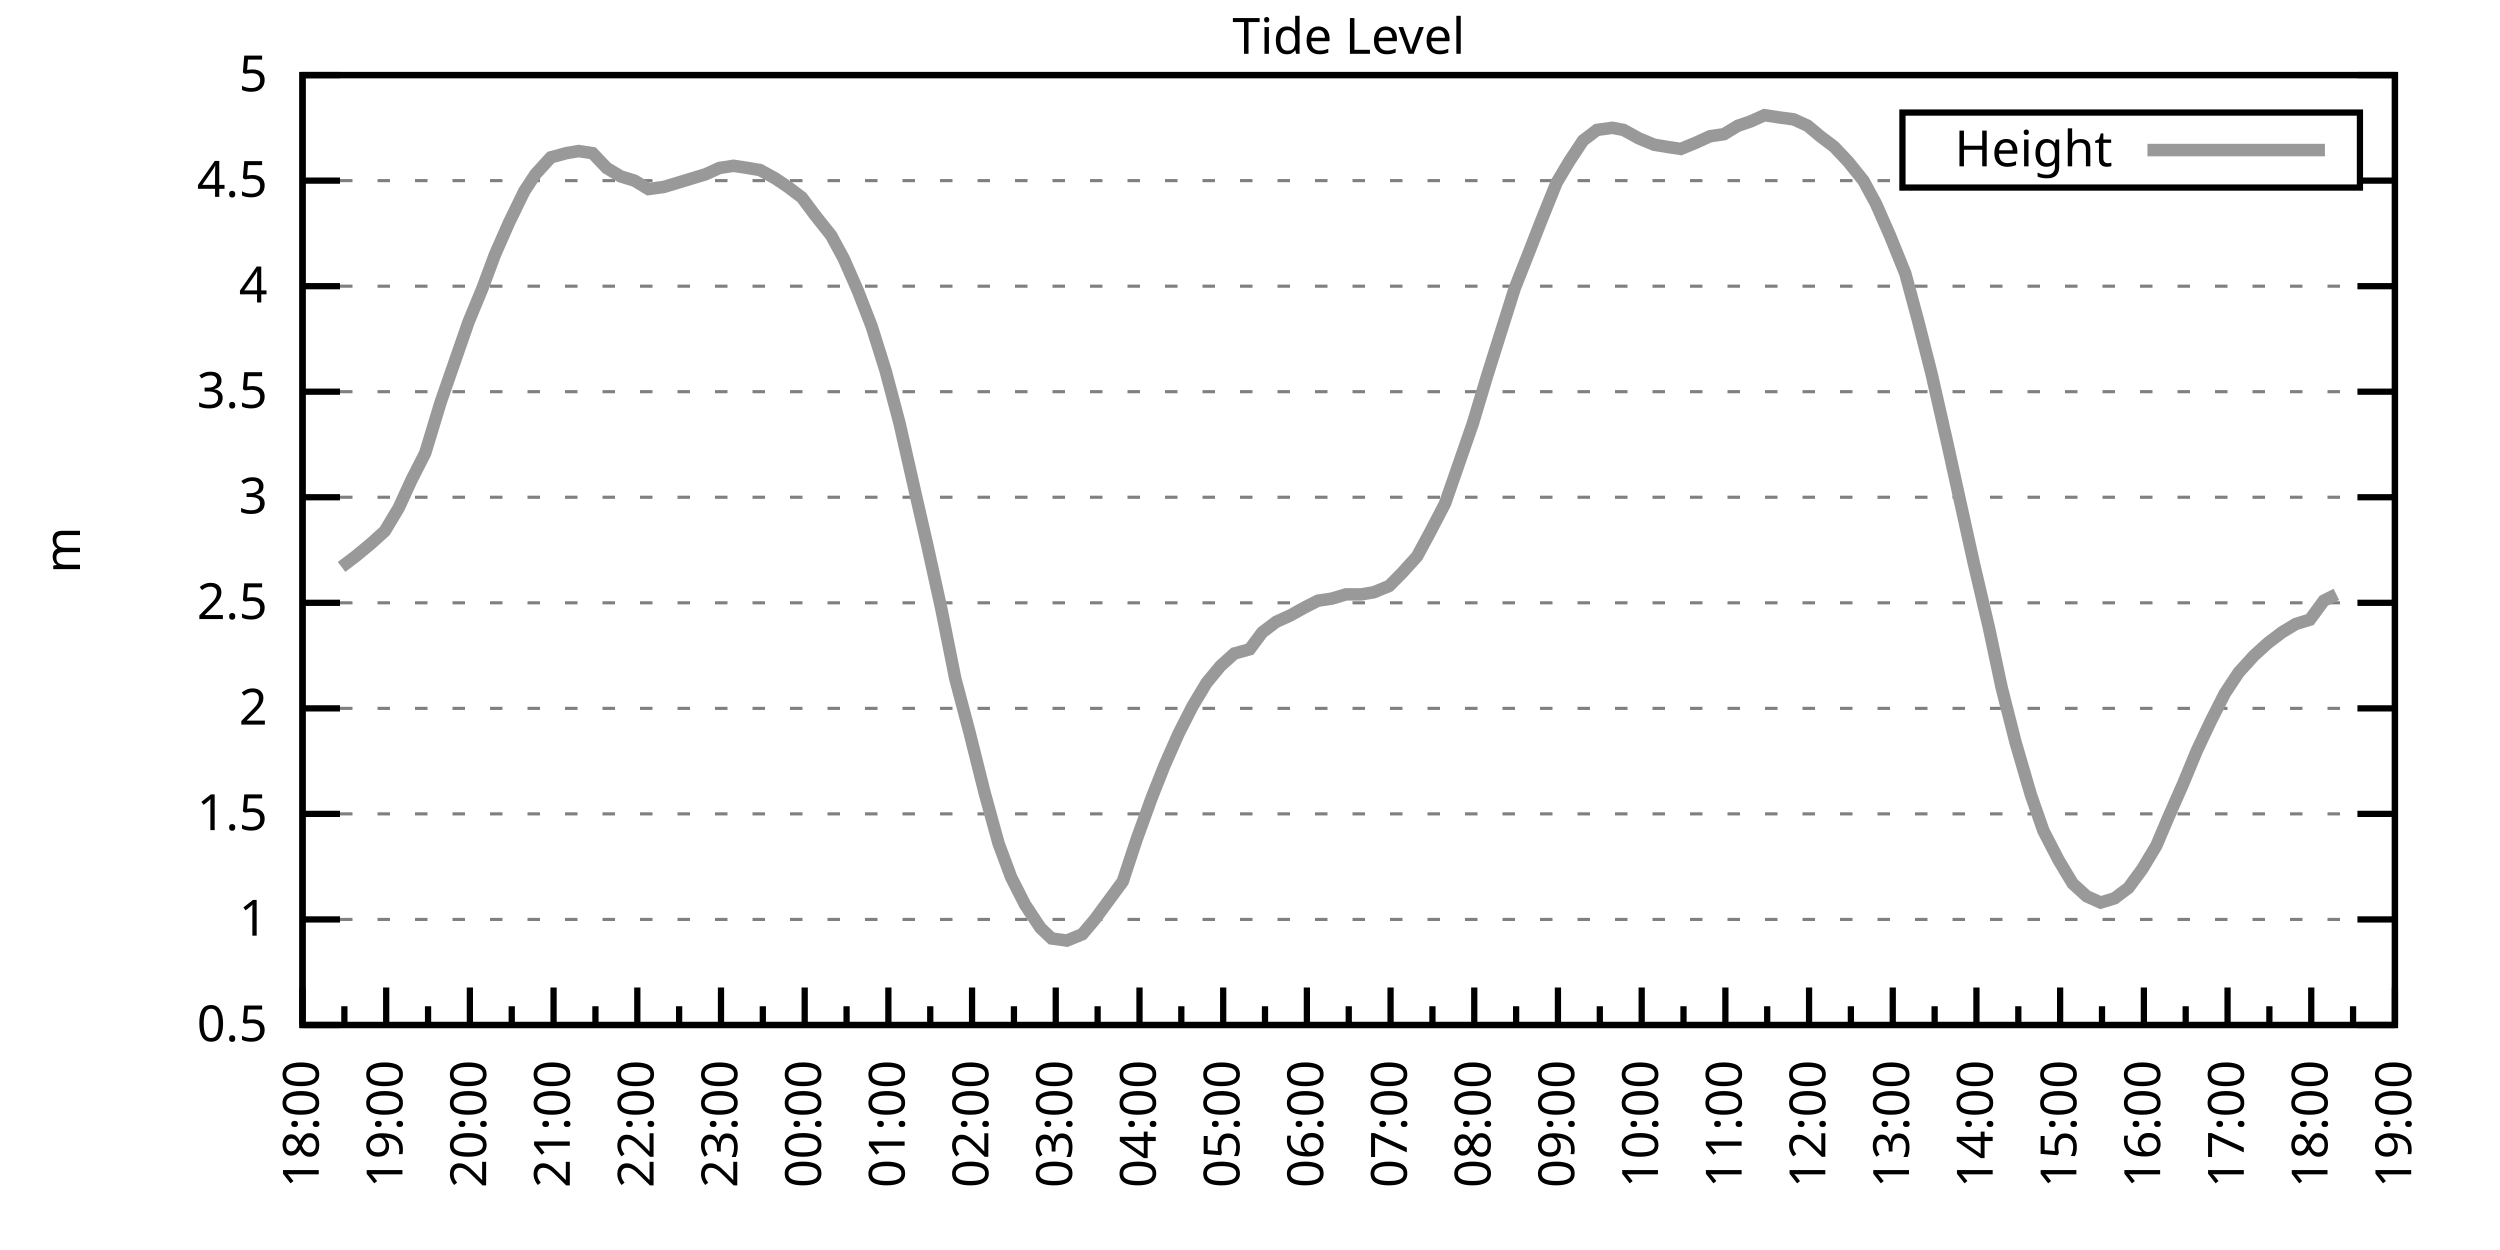
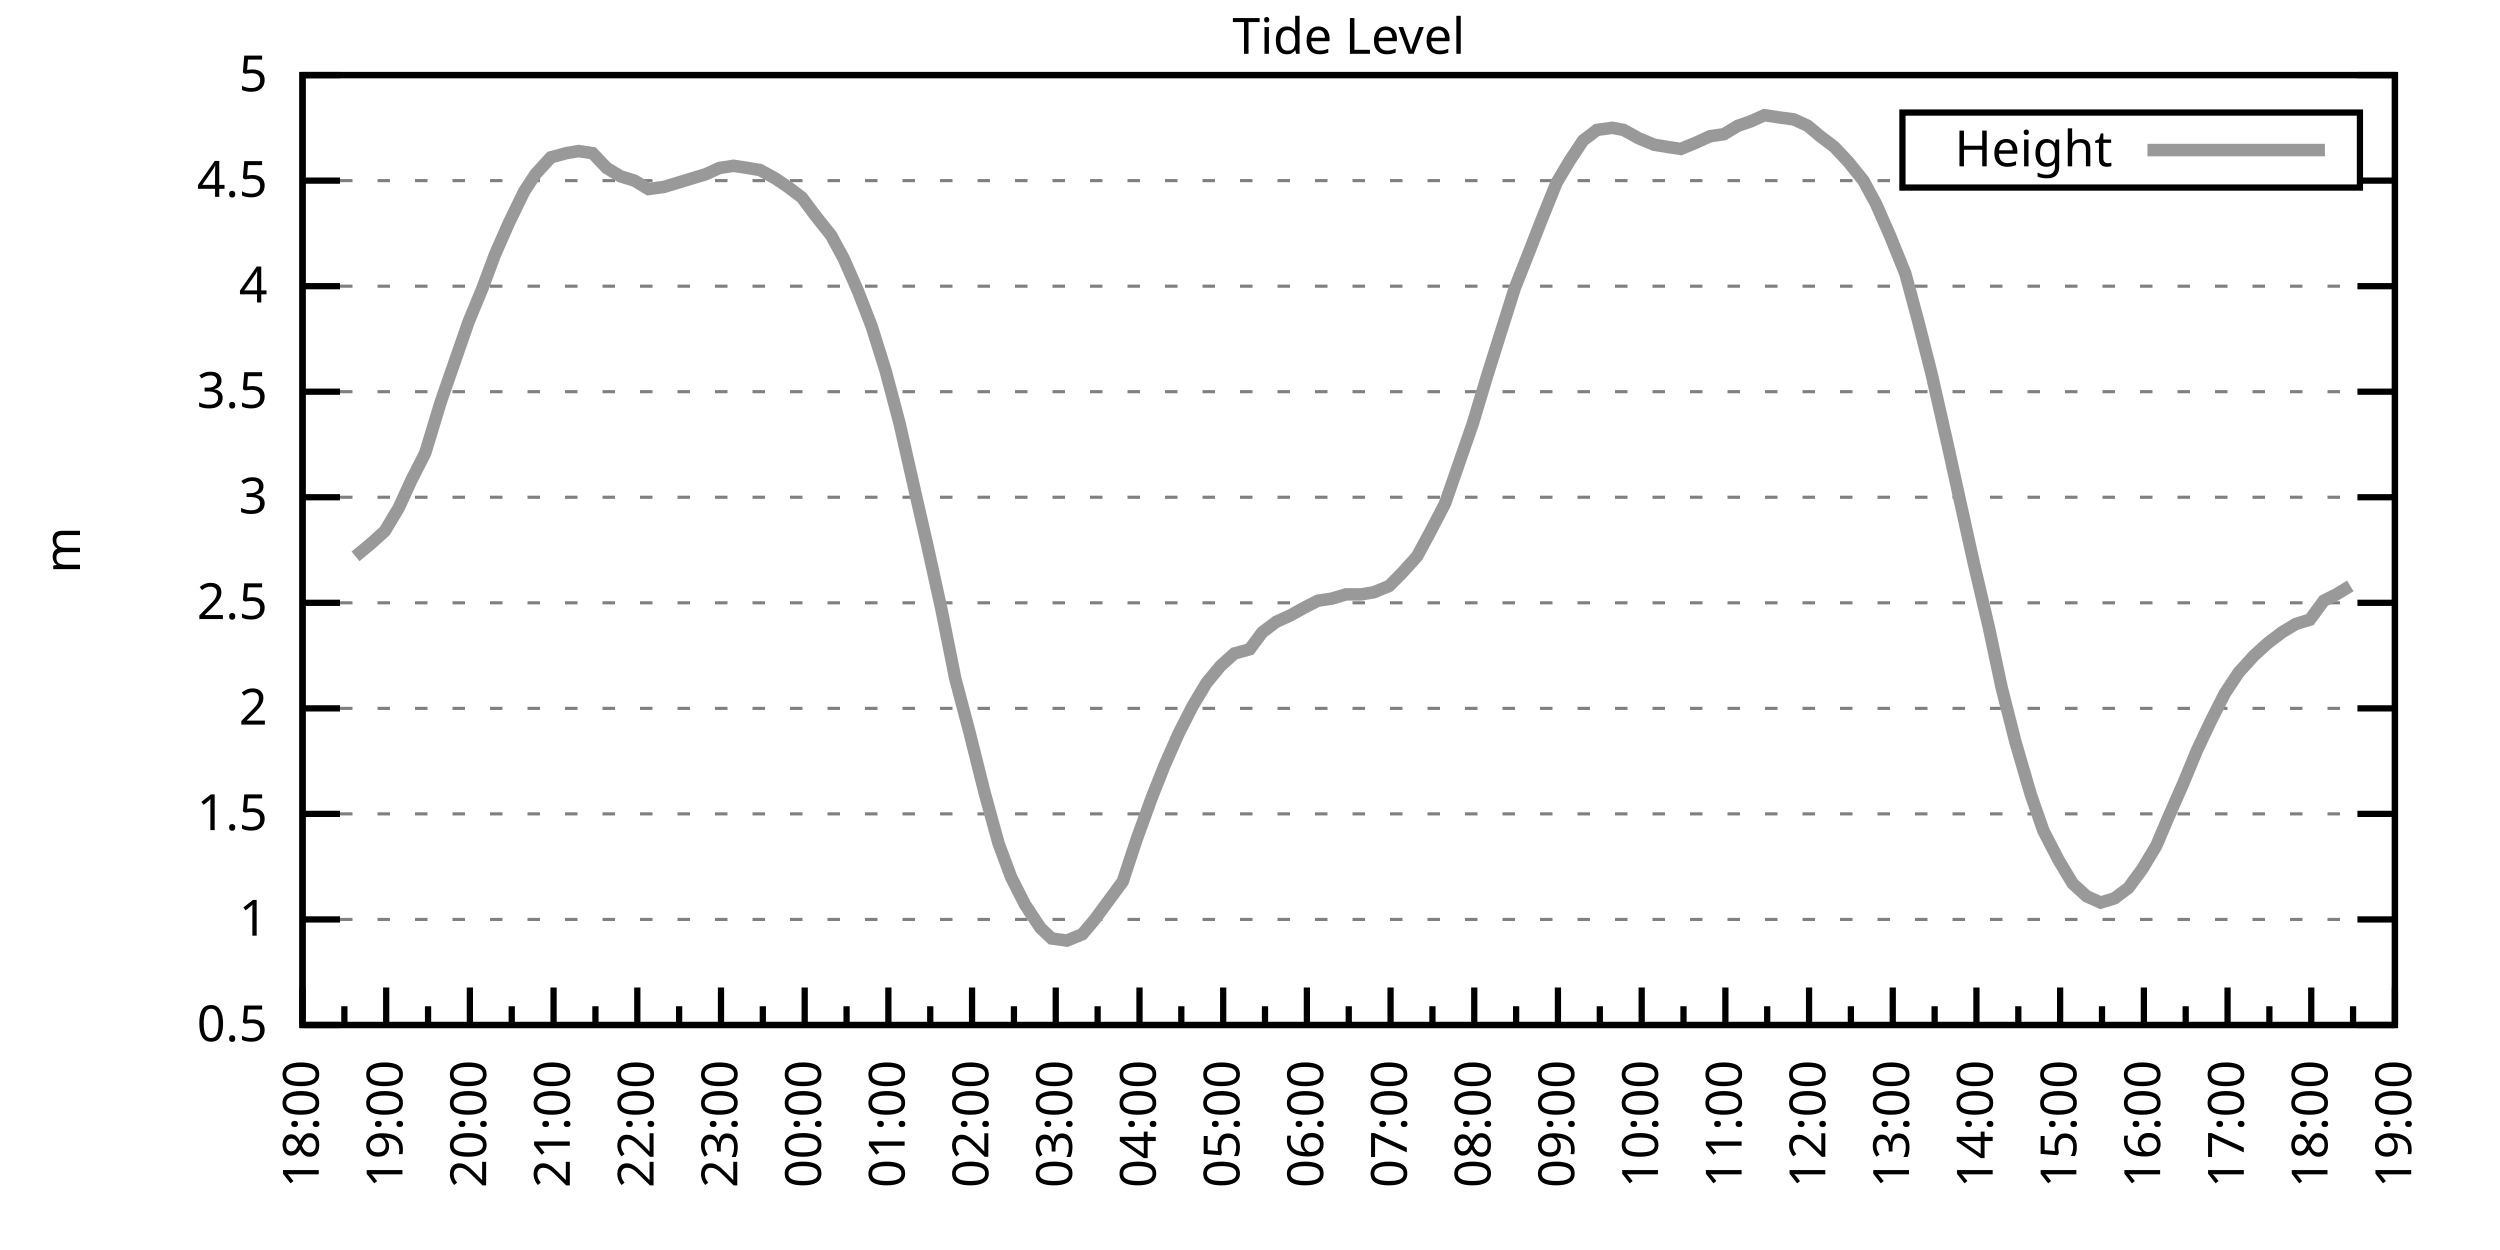
<svg xmlns="http://www.w3.org/2000/svg" xmlns:xlink="http://www.w3.org/1999/xlink" width="400" height="200" viewBox="0 0 400 200">
  <g id="gnuplot_canvas">
    <rect x="0" y="0" width="400" height="200" fill="none" />
    <defs>
      <circle id="gpDot" r="0.5" stroke-width="0.5" stroke="currentColor" />
      <path id="gpPt0" stroke-width="0.333" stroke="currentColor" d="M-1,0 h2 M0,-1 v2" />
      <path id="gpPt1" stroke-width="0.333" stroke="currentColor" d="M-1,-1 L1,1 M1,-1 L-1,1" />
      <path id="gpPt2" stroke-width="0.333" stroke="currentColor" d="M-1,0 L1,0 M0,-1 L0,1 M-1,-1 L1,1 M-1,1 L1,-1" />
      <rect id="gpPt3" stroke-width="0.333" stroke="currentColor" x="-1" y="-1" width="2" height="2" />
      <rect id="gpPt4" stroke-width="0.333" stroke="currentColor" fill="currentColor" x="-1" y="-1" width="2" height="2" />
      <circle id="gpPt5" stroke-width="0.333" stroke="currentColor" cx="0" cy="0" r="1" />
      <use xlink:href="#gpPt5" id="gpPt6" fill="currentColor" stroke="none" />
      <path id="gpPt7" stroke-width="0.333" stroke="currentColor" d="M0,-1.33 L-1.33,0.67 L1.33,0.67 z" />
      <use xlink:href="#gpPt7" id="gpPt8" fill="currentColor" stroke="none" />
      <use xlink:href="#gpPt7" id="gpPt9" stroke="currentColor" transform="rotate(180)" />
      <use xlink:href="#gpPt9" id="gpPt10" fill="currentColor" stroke="none" />
      <use xlink:href="#gpPt3" id="gpPt11" stroke="currentColor" transform="rotate(45)" />
      <use xlink:href="#gpPt11" id="gpPt12" fill="currentColor" stroke="none" />
      <path id="gpPt13" stroke-width="0.333" stroke="currentColor" d="M0,1.330 L1.265,0.411 L0.782,-1.067 L-0.782,-1.076 L-1.265,0.411 z" />
      <use xlink:href="#gpPt13" id="gpPt14" fill="currentColor" stroke="none" />
      <filter id="textbox" filterUnits="objectBoundingBox" x="0" y="0" height="1" width="1">
        <feFlood flood-color="white" flood-opacity="1" result="bgnd" />
        <feComposite in="SourceGraphic" in2="bgnd" operator="atop" />
      </filter>
      <filter id="greybox" filterUnits="objectBoundingBox" x="0" y="0" height="1" width="1">
        <feFlood flood-color="lightgrey" flood-opacity="1" result="grey" />
        <feComposite in="SourceGraphic" in2="grey" operator="atop" />
      </filter>
    </defs>
    <g fill="none" color="white" stroke="currentColor" stroke-width="1.00" stroke-linecap="butt" stroke-linejoin="miter">
</g>
    <g fill="none" color="black" stroke="currentColor" stroke-width="1.00" stroke-linecap="butt" stroke-linejoin="miter">
      <g stroke="none" shape-rendering="crispEdges">
        <polygon fill="rgb(255, 255, 255)" points="48.40,164.00 383.18,164.00 383.18,12.02 48.40,12.02 " />
      </g>
    </g>
    <g fill="none" color="black" stroke="currentColor" stroke-width="1.00" stroke-linecap="butt" stroke-linejoin="miter">
</g>
    <g fill="none" color="black" stroke="black" stroke-width="0.50" stroke-linecap="butt" stroke-linejoin="miter">
</g>
    <g fill="none" color="gray" stroke="currentColor" stroke-width="0.50" stroke-linecap="butt" stroke-linejoin="miter">
      <path stroke="gray" stroke-dasharray="2,4" class="gridline" d="M48.40,164.00 L383.19,164.00  " />
    </g>
    <g fill="none" color="gray" stroke="gray" stroke-width="1.00" stroke-linecap="butt" stroke-linejoin="miter">
</g>
    <g fill="none" color="black" stroke="currentColor" stroke-width="1.00" stroke-linecap="butt" stroke-linejoin="miter">
      <path stroke="black" d="M48.40,164.00 L54.40,164.00 M383.19,164.00 L377.19,164.00  " />
      <g transform="translate(42.80,166.60)" stroke="none" fill="black" font-family="Sans" font-size="8.00" text-anchor="end">
        <text>
          <tspan font-family="Sans"> 0.5</tspan>
        </text>
      </g>
    </g>
    <g fill="none" color="black" stroke="currentColor" stroke-width="1.00" stroke-linecap="butt" stroke-linejoin="miter">
</g>
    <g fill="none" color="black" stroke="black" stroke-width="0.50" stroke-linecap="butt" stroke-linejoin="miter">
</g>
    <g fill="none" color="gray" stroke="currentColor" stroke-width="0.50" stroke-linecap="butt" stroke-linejoin="miter">
      <path stroke="gray" stroke-dasharray="2,4" class="gridline" d="M48.40,147.11 L383.19,147.11  " />
    </g>
    <g fill="none" color="gray" stroke="gray" stroke-width="1.00" stroke-linecap="butt" stroke-linejoin="miter">
</g>
    <g fill="none" color="black" stroke="currentColor" stroke-width="1.00" stroke-linecap="butt" stroke-linejoin="miter">
      <path stroke="black" d="M48.40,147.11 L54.40,147.11 M383.19,147.11 L377.19,147.11  " />
      <g transform="translate(42.80,149.71)" stroke="none" fill="black" font-family="Sans" font-size="8.00" text-anchor="end">
        <text>
          <tspan font-family="Sans"> 1</tspan>
        </text>
      </g>
    </g>
    <g fill="none" color="black" stroke="currentColor" stroke-width="1.00" stroke-linecap="butt" stroke-linejoin="miter">
</g>
    <g fill="none" color="black" stroke="black" stroke-width="0.50" stroke-linecap="butt" stroke-linejoin="miter">
</g>
    <g fill="none" color="gray" stroke="currentColor" stroke-width="0.50" stroke-linecap="butt" stroke-linejoin="miter">
      <path stroke="gray" stroke-dasharray="2,4" class="gridline" d="M48.40,130.22 L383.19,130.22  " />
    </g>
    <g fill="none" color="gray" stroke="gray" stroke-width="1.00" stroke-linecap="butt" stroke-linejoin="miter">
</g>
    <g fill="none" color="black" stroke="currentColor" stroke-width="1.00" stroke-linecap="butt" stroke-linejoin="miter">
      <path stroke="black" d="M48.40,130.22 L54.40,130.22 M383.19,130.22 L377.19,130.22  " />
      <g transform="translate(42.80,132.82)" stroke="none" fill="black" font-family="Sans" font-size="8.00" text-anchor="end">
        <text>
          <tspan font-family="Sans"> 1.5</tspan>
        </text>
      </g>
    </g>
    <g fill="none" color="black" stroke="currentColor" stroke-width="1.00" stroke-linecap="butt" stroke-linejoin="miter">
</g>
    <g fill="none" color="black" stroke="black" stroke-width="0.50" stroke-linecap="butt" stroke-linejoin="miter">
</g>
    <g fill="none" color="gray" stroke="currentColor" stroke-width="0.50" stroke-linecap="butt" stroke-linejoin="miter">
      <path stroke="gray" stroke-dasharray="2,4" class="gridline" d="M48.40,113.34 L383.19,113.34  " />
    </g>
    <g fill="none" color="gray" stroke="gray" stroke-width="1.00" stroke-linecap="butt" stroke-linejoin="miter">
</g>
    <g fill="none" color="black" stroke="currentColor" stroke-width="1.00" stroke-linecap="butt" stroke-linejoin="miter">
      <path stroke="black" d="M48.40,113.34 L54.40,113.34 M383.19,113.34 L377.19,113.34  " />
      <g transform="translate(42.80,115.94)" stroke="none" fill="black" font-family="Sans" font-size="8.00" text-anchor="end">
        <text>
          <tspan font-family="Sans"> 2</tspan>
        </text>
      </g>
    </g>
    <g fill="none" color="black" stroke="currentColor" stroke-width="1.00" stroke-linecap="butt" stroke-linejoin="miter">
</g>
    <g fill="none" color="black" stroke="black" stroke-width="0.50" stroke-linecap="butt" stroke-linejoin="miter">
</g>
    <g fill="none" color="gray" stroke="currentColor" stroke-width="0.50" stroke-linecap="butt" stroke-linejoin="miter">
      <path stroke="gray" stroke-dasharray="2,4" class="gridline" d="M48.40,96.45 L383.19,96.45  " />
    </g>
    <g fill="none" color="gray" stroke="gray" stroke-width="1.00" stroke-linecap="butt" stroke-linejoin="miter">
</g>
    <g fill="none" color="black" stroke="currentColor" stroke-width="1.00" stroke-linecap="butt" stroke-linejoin="miter">
      <path stroke="black" d="M48.40,96.45 L54.40,96.45 M383.19,96.45 L377.19,96.45  " />
      <g transform="translate(42.80,99.05)" stroke="none" fill="black" font-family="Sans" font-size="8.00" text-anchor="end">
        <text>
          <tspan font-family="Sans"> 2.5</tspan>
        </text>
      </g>
    </g>
    <g fill="none" color="black" stroke="currentColor" stroke-width="1.00" stroke-linecap="butt" stroke-linejoin="miter">
</g>
    <g fill="none" color="black" stroke="black" stroke-width="0.50" stroke-linecap="butt" stroke-linejoin="miter">
</g>
    <g fill="none" color="gray" stroke="currentColor" stroke-width="0.50" stroke-linecap="butt" stroke-linejoin="miter">
      <path stroke="gray" stroke-dasharray="2,4" class="gridline" d="M48.40,79.56 L383.19,79.56  " />
    </g>
    <g fill="none" color="gray" stroke="gray" stroke-width="1.00" stroke-linecap="butt" stroke-linejoin="miter">
</g>
    <g fill="none" color="black" stroke="currentColor" stroke-width="1.00" stroke-linecap="butt" stroke-linejoin="miter">
      <path stroke="black" d="M48.40,79.56 L54.40,79.56 M383.19,79.56 L377.19,79.56  " />
      <g transform="translate(42.80,82.16)" stroke="none" fill="black" font-family="Sans" font-size="8.00" text-anchor="end">
        <text>
          <tspan font-family="Sans"> 3</tspan>
        </text>
      </g>
    </g>
    <g fill="none" color="black" stroke="currentColor" stroke-width="1.00" stroke-linecap="butt" stroke-linejoin="miter">
</g>
    <g fill="none" color="black" stroke="black" stroke-width="0.50" stroke-linecap="butt" stroke-linejoin="miter">
</g>
    <g fill="none" color="gray" stroke="currentColor" stroke-width="0.50" stroke-linecap="butt" stroke-linejoin="miter">
      <path stroke="gray" stroke-dasharray="2,4" class="gridline" d="M48.40,62.67 L383.19,62.67  " />
    </g>
    <g fill="none" color="gray" stroke="gray" stroke-width="1.00" stroke-linecap="butt" stroke-linejoin="miter">
</g>
    <g fill="none" color="black" stroke="currentColor" stroke-width="1.00" stroke-linecap="butt" stroke-linejoin="miter">
      <path stroke="black" d="M48.40,62.67 L54.40,62.67 M383.19,62.67 L377.19,62.67  " />
      <g transform="translate(42.80,65.27)" stroke="none" fill="black" font-family="Sans" font-size="8.00" text-anchor="end">
        <text>
          <tspan font-family="Sans"> 3.5</tspan>
        </text>
      </g>
    </g>
    <g fill="none" color="black" stroke="currentColor" stroke-width="1.00" stroke-linecap="butt" stroke-linejoin="miter">
</g>
    <g fill="none" color="black" stroke="black" stroke-width="0.50" stroke-linecap="butt" stroke-linejoin="miter">
</g>
    <g fill="none" color="gray" stroke="currentColor" stroke-width="0.50" stroke-linecap="butt" stroke-linejoin="miter">
      <path stroke="gray" stroke-dasharray="2,4" class="gridline" d="M48.40,45.79 L383.19,45.79  " />
    </g>
    <g fill="none" color="gray" stroke="gray" stroke-width="1.00" stroke-linecap="butt" stroke-linejoin="miter">
</g>
    <g fill="none" color="black" stroke="currentColor" stroke-width="1.00" stroke-linecap="butt" stroke-linejoin="miter">
      <path stroke="black" d="M48.40,45.79 L54.40,45.79 M383.19,45.79 L377.19,45.79  " />
      <g transform="translate(42.80,48.39)" stroke="none" fill="black" font-family="Sans" font-size="8.00" text-anchor="end">
        <text>
          <tspan font-family="Sans"> 4</tspan>
        </text>
      </g>
    </g>
    <g fill="none" color="black" stroke="currentColor" stroke-width="1.00" stroke-linecap="butt" stroke-linejoin="miter">
</g>
    <g fill="none" color="black" stroke="black" stroke-width="0.50" stroke-linecap="butt" stroke-linejoin="miter">
</g>
    <g fill="none" color="gray" stroke="currentColor" stroke-width="0.50" stroke-linecap="butt" stroke-linejoin="miter">
      <path stroke="gray" stroke-dasharray="2,4" class="gridline" d="M48.40,28.90 L304.39,28.90 M377.59,28.90 L383.19,28.90  " />
    </g>
    <g fill="none" color="gray" stroke="gray" stroke-width="1.00" stroke-linecap="butt" stroke-linejoin="miter">
</g>
    <g fill="none" color="black" stroke="currentColor" stroke-width="1.00" stroke-linecap="butt" stroke-linejoin="miter">
      <path stroke="black" d="M48.40,28.90 L54.40,28.90 M383.19,28.90 L377.19,28.90  " />
      <g transform="translate(42.80,31.50)" stroke="none" fill="black" font-family="Sans" font-size="8.00" text-anchor="end">
        <text>
          <tspan font-family="Sans"> 4.5</tspan>
        </text>
      </g>
    </g>
    <g fill="none" color="black" stroke="currentColor" stroke-width="1.00" stroke-linecap="butt" stroke-linejoin="miter">
</g>
    <g fill="none" color="black" stroke="black" stroke-width="0.50" stroke-linecap="butt" stroke-linejoin="miter">
</g>
    <g fill="none" color="gray" stroke="currentColor" stroke-width="0.50" stroke-linecap="butt" stroke-linejoin="miter">
      <path stroke="gray" stroke-dasharray="2,4" class="gridline" d="M48.40,12.01 L383.19,12.01  " />
    </g>
    <g fill="none" color="gray" stroke="gray" stroke-width="1.00" stroke-linecap="butt" stroke-linejoin="miter">
</g>
    <g fill="none" color="black" stroke="currentColor" stroke-width="1.00" stroke-linecap="butt" stroke-linejoin="miter">
      <path stroke="black" d="M48.40,12.01 L54.40,12.01 M383.19,12.01 L377.19,12.01  " />
      <g transform="translate(42.80,14.61)" stroke="none" fill="black" font-family="Sans" font-size="8.00" text-anchor="end">
        <text>
          <tspan font-family="Sans"> 5</tspan>
        </text>
      </g>
    </g>
    <g fill="none" color="black" stroke="currentColor" stroke-width="1.00" stroke-linecap="butt" stroke-linejoin="miter">
      <path stroke="black" d="M48.40,164.00 L48.40,158.00  " />
      <g transform="translate(51.00,169.60) rotate(270)" stroke="none" fill="black" font-family="Sans" font-size="8.00" text-anchor="end">
        <text>
          <tspan font-family="Sans">18:00</tspan>
        </text>
      </g>
    </g>
    <g fill="none" color="black" stroke="currentColor" stroke-width="1.00" stroke-linecap="butt" stroke-linejoin="miter">
      <path stroke="black" d="M55.10,164.00 L55.10,161.00 M61.79,164.00 L61.79,158.00  " />
      <g transform="translate(64.39,169.60) rotate(270)" stroke="none" fill="black" font-family="Sans" font-size="8.00" text-anchor="end">
        <text>
          <tspan font-family="Sans">19:00</tspan>
        </text>
      </g>
    </g>
    <g fill="none" color="black" stroke="currentColor" stroke-width="1.00" stroke-linecap="butt" stroke-linejoin="miter">
      <path stroke="black" d="M68.49,164.00 L68.49,161.00 M75.18,164.00 L75.18,158.00  " />
      <g transform="translate(77.78,169.60) rotate(270)" stroke="none" fill="black" font-family="Sans" font-size="8.00" text-anchor="end">
        <text>
          <tspan font-family="Sans">20:00</tspan>
        </text>
      </g>
    </g>
    <g fill="none" color="black" stroke="currentColor" stroke-width="1.00" stroke-linecap="butt" stroke-linejoin="miter">
      <path stroke="black" d="M81.88,164.00 L81.88,161.00 M88.57,164.00 L88.57,158.00  " />
      <g transform="translate(91.17,169.60) rotate(270)" stroke="none" fill="black" font-family="Sans" font-size="8.00" text-anchor="end">
        <text>
          <tspan font-family="Sans">21:00</tspan>
        </text>
      </g>
    </g>
    <g fill="none" color="black" stroke="currentColor" stroke-width="1.00" stroke-linecap="butt" stroke-linejoin="miter">
      <path stroke="black" d="M95.27,164.00 L95.27,161.00 M101.97,164.00 L101.97,158.00  " />
      <g transform="translate(104.57,169.60) rotate(270)" stroke="none" fill="black" font-family="Sans" font-size="8.00" text-anchor="end">
        <text>
          <tspan font-family="Sans">22:00</tspan>
        </text>
      </g>
    </g>
    <g fill="none" color="black" stroke="currentColor" stroke-width="1.00" stroke-linecap="butt" stroke-linejoin="miter">
      <path stroke="black" d="M108.66,164.00 L108.66,161.00 M115.36,164.00 L115.36,158.00  " />
      <g transform="translate(117.96,169.60) rotate(270)" stroke="none" fill="black" font-family="Sans" font-size="8.00" text-anchor="end">
        <text>
          <tspan font-family="Sans">23:00</tspan>
        </text>
      </g>
    </g>
    <g fill="none" color="black" stroke="currentColor" stroke-width="1.00" stroke-linecap="butt" stroke-linejoin="miter">
      <path stroke="black" d="M122.05,164.00 L122.05,161.00 M128.75,164.00 L128.75,158.00  " />
      <g transform="translate(131.35,169.60) rotate(270)" stroke="none" fill="black" font-family="Sans" font-size="8.00" text-anchor="end">
        <text>
          <tspan font-family="Sans">00:00</tspan>
        </text>
      </g>
    </g>
    <g fill="none" color="black" stroke="currentColor" stroke-width="1.00" stroke-linecap="butt" stroke-linejoin="miter">
      <path stroke="black" d="M135.45,164.00 L135.45,161.00 M142.14,164.00 L142.14,158.00  " />
      <g transform="translate(144.74,169.60) rotate(270)" stroke="none" fill="black" font-family="Sans" font-size="8.00" text-anchor="end">
        <text>
          <tspan font-family="Sans">01:00</tspan>
        </text>
      </g>
    </g>
    <g fill="none" color="black" stroke="currentColor" stroke-width="1.00" stroke-linecap="butt" stroke-linejoin="miter">
      <path stroke="black" d="M148.84,164.00 L148.84,161.00 M155.53,164.00 L155.53,158.00  " />
      <g transform="translate(158.13,169.60) rotate(270)" stroke="none" fill="black" font-family="Sans" font-size="8.00" text-anchor="end">
        <text>
          <tspan font-family="Sans">02:00</tspan>
        </text>
      </g>
    </g>
    <g fill="none" color="black" stroke="currentColor" stroke-width="1.00" stroke-linecap="butt" stroke-linejoin="miter">
      <path stroke="black" d="M162.23,164.00 L162.23,161.00 M168.92,164.00 L168.92,158.00  " />
      <g transform="translate(171.52,169.60) rotate(270)" stroke="none" fill="black" font-family="Sans" font-size="8.00" text-anchor="end">
        <text>
          <tspan font-family="Sans">03:00</tspan>
        </text>
      </g>
    </g>
    <g fill="none" color="black" stroke="currentColor" stroke-width="1.00" stroke-linecap="butt" stroke-linejoin="miter">
      <path stroke="black" d="M175.62,164.00 L175.62,161.00 M182.32,164.00 L182.32,158.00  " />
      <g transform="translate(184.92,169.60) rotate(270)" stroke="none" fill="black" font-family="Sans" font-size="8.00" text-anchor="end">
        <text>
          <tspan font-family="Sans">04:00</tspan>
        </text>
      </g>
    </g>
    <g fill="none" color="black" stroke="currentColor" stroke-width="1.00" stroke-linecap="butt" stroke-linejoin="miter">
      <path stroke="black" d="M189.01,164.00 L189.01,161.00 M195.71,164.00 L195.71,158.00  " />
      <g transform="translate(198.31,169.60) rotate(270)" stroke="none" fill="black" font-family="Sans" font-size="8.00" text-anchor="end">
        <text>
          <tspan font-family="Sans">05:00</tspan>
        </text>
      </g>
    </g>
    <g fill="none" color="black" stroke="currentColor" stroke-width="1.00" stroke-linecap="butt" stroke-linejoin="miter">
      <path stroke="black" d="M202.40,164.00 L202.40,161.00 M209.10,164.00 L209.10,158.00  " />
      <g transform="translate(211.70,169.60) rotate(270)" stroke="none" fill="black" font-family="Sans" font-size="8.00" text-anchor="end">
        <text>
          <tspan font-family="Sans">06:00</tspan>
        </text>
      </g>
    </g>
    <g fill="none" color="black" stroke="currentColor" stroke-width="1.00" stroke-linecap="butt" stroke-linejoin="miter">
      <path stroke="black" d="M215.80,164.00 L215.80,161.00 M222.49,164.00 L222.49,158.00  " />
      <g transform="translate(225.09,169.60) rotate(270)" stroke="none" fill="black" font-family="Sans" font-size="8.00" text-anchor="end">
        <text>
          <tspan font-family="Sans">07:00</tspan>
        </text>
      </g>
    </g>
    <g fill="none" color="black" stroke="currentColor" stroke-width="1.00" stroke-linecap="butt" stroke-linejoin="miter">
      <path stroke="black" d="M229.19,164.00 L229.19,161.00 M235.88,164.00 L235.88,158.00  " />
      <g transform="translate(238.48,169.60) rotate(270)" stroke="none" fill="black" font-family="Sans" font-size="8.00" text-anchor="end">
        <text>
          <tspan font-family="Sans">08:00</tspan>
        </text>
      </g>
    </g>
    <g fill="none" color="black" stroke="currentColor" stroke-width="1.00" stroke-linecap="butt" stroke-linejoin="miter">
      <path stroke="black" d="M242.58,164.00 L242.58,161.00 M249.27,164.00 L249.27,158.00  " />
      <g transform="translate(251.87,169.60) rotate(270)" stroke="none" fill="black" font-family="Sans" font-size="8.00" text-anchor="end">
        <text>
          <tspan font-family="Sans">09:00</tspan>
        </text>
      </g>
    </g>
    <g fill="none" color="black" stroke="currentColor" stroke-width="1.00" stroke-linecap="butt" stroke-linejoin="miter">
      <path stroke="black" d="M255.97,164.00 L255.97,161.00 M262.67,164.00 L262.67,158.00  " />
      <g transform="translate(265.27,169.60) rotate(270)" stroke="none" fill="black" font-family="Sans" font-size="8.00" text-anchor="end">
        <text>
          <tspan font-family="Sans">10:00</tspan>
        </text>
      </g>
    </g>
    <g fill="none" color="black" stroke="currentColor" stroke-width="1.00" stroke-linecap="butt" stroke-linejoin="miter">
      <path stroke="black" d="M269.36,164.00 L269.36,161.00 M276.06,164.00 L276.06,158.00  " />
      <g transform="translate(278.66,169.60) rotate(270)" stroke="none" fill="black" font-family="Sans" font-size="8.00" text-anchor="end">
        <text>
          <tspan font-family="Sans">11:00</tspan>
        </text>
      </g>
    </g>
    <g fill="none" color="black" stroke="currentColor" stroke-width="1.00" stroke-linecap="butt" stroke-linejoin="miter">
      <path stroke="black" d="M282.75,164.00 L282.75,161.00 M289.45,164.00 L289.45,158.00  " />
      <g transform="translate(292.05,169.60) rotate(270)" stroke="none" fill="black" font-family="Sans" font-size="8.00" text-anchor="end">
        <text>
          <tspan font-family="Sans">12:00</tspan>
        </text>
      </g>
    </g>
    <g fill="none" color="black" stroke="currentColor" stroke-width="1.00" stroke-linecap="butt" stroke-linejoin="miter">
      <path stroke="black" d="M296.14,164.00 L296.14,161.00 M302.84,164.00 L302.84,158.00  " />
      <g transform="translate(305.44,169.60) rotate(270)" stroke="none" fill="black" font-family="Sans" font-size="8.00" text-anchor="end">
        <text>
          <tspan font-family="Sans">13:00</tspan>
        </text>
      </g>
    </g>
    <g fill="none" color="black" stroke="currentColor" stroke-width="1.00" stroke-linecap="butt" stroke-linejoin="miter">
      <path stroke="black" d="M309.54,164.00 L309.54,161.00 M316.23,164.00 L316.23,158.00  " />
      <g transform="translate(318.83,169.60) rotate(270)" stroke="none" fill="black" font-family="Sans" font-size="8.00" text-anchor="end">
        <text>
          <tspan font-family="Sans">14:00</tspan>
        </text>
      </g>
    </g>
    <g fill="none" color="black" stroke="currentColor" stroke-width="1.00" stroke-linecap="butt" stroke-linejoin="miter">
      <path stroke="black" d="M322.93,164.00 L322.93,161.00 M329.62,164.00 L329.62,158.00  " />
      <g transform="translate(332.22,169.60) rotate(270)" stroke="none" fill="black" font-family="Sans" font-size="8.00" text-anchor="end">
        <text>
          <tspan font-family="Sans">15:00</tspan>
        </text>
      </g>
    </g>
    <g fill="none" color="black" stroke="currentColor" stroke-width="1.00" stroke-linecap="butt" stroke-linejoin="miter">
      <path stroke="black" d="M336.32,164.00 L336.32,161.00 M343.02,164.00 L343.02,158.00  " />
      <g transform="translate(345.62,169.60) rotate(270)" stroke="none" fill="black" font-family="Sans" font-size="8.00" text-anchor="end">
        <text>
          <tspan font-family="Sans">16:00</tspan>
        </text>
      </g>
    </g>
    <g fill="none" color="black" stroke="currentColor" stroke-width="1.00" stroke-linecap="butt" stroke-linejoin="miter">
      <path stroke="black" d="M349.71,164.00 L349.71,161.00 M356.41,164.00 L356.41,158.00  " />
      <g transform="translate(359.01,169.60) rotate(270)" stroke="none" fill="black" font-family="Sans" font-size="8.00" text-anchor="end">
        <text>
          <tspan font-family="Sans">17:00</tspan>
        </text>
      </g>
    </g>
    <g fill="none" color="black" stroke="currentColor" stroke-width="1.00" stroke-linecap="butt" stroke-linejoin="miter">
      <path stroke="black" d="M363.10,164.00 L363.10,161.00 M369.80,164.00 L369.80,158.00  " />
      <g transform="translate(372.40,169.60) rotate(270)" stroke="none" fill="black" font-family="Sans" font-size="8.00" text-anchor="end">
        <text>
          <tspan font-family="Sans">18:00</tspan>
        </text>
      </g>
    </g>
    <g fill="none" color="black" stroke="currentColor" stroke-width="1.00" stroke-linecap="butt" stroke-linejoin="miter">
      <path stroke="black" d="M376.49,164.00 L376.49,161.00 M383.19,164.00 L383.19,158.00  " />
      <g transform="translate(385.79,169.60) rotate(270)" stroke="none" fill="black" font-family="Sans" font-size="8.00" text-anchor="end">
        <text>
          <tspan font-family="Sans">19:00</tspan>
        </text>
      </g>
    </g>
    <g fill="none" color="black" stroke="currentColor" stroke-width="1.00" stroke-linecap="butt" stroke-linejoin="miter">
</g>
    <g fill="none" color="black" stroke="currentColor" stroke-width="1.00" stroke-linecap="butt" stroke-linejoin="miter">
      <path stroke="black" d="M48.40,12.01 L48.40,164.00 L383.19,164.00 L383.19,12.01 L48.40,12.01 Z  " />
    </g>
    <g fill="none" color="black" stroke="currentColor" stroke-width="1.00" stroke-linecap="butt" stroke-linejoin="miter">
      <g transform="translate(12.80,88.01) rotate(270)" stroke="none" fill="black" font-family="Sans" font-size="8.00" text-anchor="middle">
        <text>
          <tspan font-family="Sans">m</tspan>
        </text>
      </g>
    </g>
    <g fill="none" color="black" stroke="currentColor" stroke-width="1.00" stroke-linecap="butt" stroke-linejoin="miter">
</g>
    <g fill="none" color="black" stroke="currentColor" stroke-width="1.00" stroke-linecap="butt" stroke-linejoin="miter">
      <path stroke="black" d="M304.39,30.01 L304.39,18.01 L377.59,18.01 L377.59,30.01 L304.39,30.01 Z  " />
    </g>
    <g id="Tide_level_plot_1">
      <g fill="none" color="white" stroke="black" stroke-width="2.00" stroke-linecap="butt" stroke-linejoin="miter">
</g>
      <g fill="none" color="black" stroke="currentColor" stroke-width="2.00" stroke-linecap="butt" stroke-linejoin="miter">
        <g transform="translate(337.99,26.61)" stroke="none" fill="black" font-family="Sans" font-size="8.00" text-anchor="end">
          <text>
            <tspan font-family="Sans">Height</tspan>
          </text>
        </g>
      </g>
      <g fill="none" color="black" stroke="currentColor" stroke-width="2.00" stroke-linecap="butt" stroke-linejoin="miter">
-         <path stroke="rgb(153, 153, 153)" d="M343.59,24.01 L371.99,24.01 M54.65,90.71 L56.88,89.02 L59.34,86.99 L61.57,84.97 L63.80,81.25 L65.81,76.86   L68.04,72.47 L70.50,64.36 L72.73,57.94 L74.96,51.53 L77.19,46.12 L79.20,40.72 L81.43,35.65 L83.89,30.59   L85.67,27.88 L88.13,25.18 L90.58,24.51 L92.59,24.17 L94.82,24.51 L97.06,26.87 L99.29,28.22 L101.52,28.90   L103.75,30.25 L106.21,29.91 L108.44,29.24 L110.67,28.56 L112.90,27.88 L115.13,26.87 L117.37,26.53 L119.60,26.87   L121.61,27.21 L124.06,28.56 L126.07,29.91 L128.30,31.60 L130.31,34.30 L132.99,37.68 L135.00,41.39 L137.23,46.46   L139.46,52.20 L141.69,59.30 L143.93,67.74 L146.38,78.55 L148.39,87.33 L150.62,97.46 L152.85,108.61 L155.09,117.05   L157.54,126.85 L159.77,134.95 L161.78,140.36 L164.01,144.75 L166.47,148.46 L168.25,150.15 L170.71,150.49 L173.17,149.48   L175.17,147.11 L177.41,144.07 L179.64,141.03 L181.87,134.28 L184.32,127.52 L186.33,122.46 L188.57,117.39 L190.80,113.00   L193.03,109.28 L195.26,106.58 L197.49,104.56 L199.95,103.88 L201.96,101.18 L204.19,99.49 L206.42,98.48 L208.88,97.12   L210.88,96.11 L213.12,95.77 L215.35,95.10 L217.80,95.10 L219.81,94.76 L222.27,93.75 L224.28,91.72 L226.73,89.02   L228.74,85.30 L231.20,80.57 L233.20,74.83 L235.66,67.74 L237.89,60.31 L240.12,53.22 L242.36,46.12 L244.36,41.06   L246.60,35.32 L249.05,29.24 L251.06,25.86 L253.29,22.48 L255.52,20.79 L257.98,20.45 L259.76,20.79 L262.22,22.14   L264.67,23.16 L266.68,23.49 L268.92,23.83 L271.37,22.82 L273.60,21.80 L275.83,21.47 L278.07,20.12 L280.07,19.44   L282.31,18.43 L284.54,18.77 L286.99,19.10 L289.23,20.12 L291.23,21.80 L293.47,23.49 L295.70,25.86 L298.15,28.90   L300.16,32.61 L302.39,37.68 L304.85,43.76 L306.86,51.19 L309.09,59.97 L311.54,70.78 L313.55,79.90 L315.79,90.03   L318.24,100.50 L320.25,109.96 L322.48,118.74 L324.94,127.18 L326.95,132.93 L329.40,137.66 L331.63,141.37 L333.86,143.40   L336.10,144.41 L338.33,143.73 L340.56,142.05 L342.79,139.01 L345.02,135.29 L347.03,130.56 L349.26,125.50 L351.50,120.09   L353.73,115.36 L355.96,110.97 L358.19,107.59 L360.65,104.89 L362.88,102.87 L365.11,101.18 L367.34,99.83 L369.58,99.15   L371.81,96.11 L373.82,95.10  " />
+         <path stroke="rgb(153, 153, 153)" d="M343.59,24.01 L371.99,24.01 M56.88,89.02 L59.34,86.99 L61.57,84.97 L63.80,81.25 L65.81,76.86 L68.04,72.47   L70.50,64.36 L72.73,57.94 L74.96,51.53 L77.19,46.12 L79.20,40.72 L81.43,35.65 L83.89,30.59 L85.67,27.88   L88.13,25.18 L90.58,24.51 L92.59,24.17 L94.82,24.51 L97.06,26.87 L99.29,28.22 L101.52,28.90 L103.75,30.25   L106.21,29.91 L108.44,29.24 L110.67,28.56 L112.90,27.88 L115.13,26.87 L117.37,26.53 L119.60,26.87 L121.61,27.21   L124.06,28.56 L126.07,29.91 L128.30,31.60 L130.31,34.30 L132.99,37.68 L135.00,41.39 L137.23,46.46 L139.46,52.20   L141.69,59.30 L143.93,67.74 L146.38,78.55 L148.39,87.33 L150.62,97.46 L152.85,108.61 L155.09,117.05 L157.54,126.85   L159.77,134.95 L161.78,140.36 L164.01,144.75 L166.47,148.46 L168.25,150.15 L170.71,150.49 L173.17,149.48 L175.17,147.11   L177.41,144.07 L179.64,141.03 L181.87,134.28 L184.32,127.52 L186.33,122.46 L188.57,117.39 L190.80,113.00 L193.03,109.28   L195.26,106.58 L197.49,104.56 L199.95,103.88 L201.96,101.18 L204.19,99.49 L206.42,98.48 L208.88,97.12 L210.88,96.11   L213.12,95.77 L215.35,95.10 L217.80,95.10 L219.81,94.76 L222.27,93.75 L224.28,91.72 L226.73,89.02 L228.74,85.30   L231.20,80.57 L233.20,74.83 L235.66,67.74 L237.89,60.31 L240.12,53.22 L242.36,46.12 L244.36,41.06 L246.60,35.32   L249.05,29.24 L251.06,25.86 L253.29,22.48 L255.52,20.79 L257.98,20.45 L259.76,20.79 L262.22,22.14 L264.67,23.16   L266.68,23.49 L268.92,23.83 L271.37,22.82 L273.60,21.80 L275.83,21.47 L278.07,20.12 L280.07,19.44 L282.31,18.43   L284.54,18.77 L286.99,19.10 L289.23,20.12 L291.23,21.80 L293.47,23.49 L295.70,25.86 L298.15,28.90 L300.16,32.61   L302.39,37.68 L304.85,43.76 L306.86,51.19 L309.09,59.97 L311.54,70.78 L313.55,79.90 L315.79,90.03 L318.24,100.50   L320.25,109.96 L322.48,118.74 L324.94,127.18 L326.95,132.93 L329.40,137.66 L331.63,141.37 L333.86,143.40 L336.10,144.41   L338.33,143.73 L340.56,142.05 L342.79,139.01 L345.02,135.29 L347.03,130.56 L349.26,125.50 L351.50,120.09 L353.73,115.36   L355.96,110.97 L358.19,107.59 L360.65,104.89 L362.88,102.87 L365.11,101.18 L367.34,99.83 L369.58,99.15 L371.81,96.11   L373.82,95.10 L376.05,93.75  " />
      </g>
    </g>
    <g fill="none" color="black" stroke="currentColor" stroke-width="2.00" stroke-linecap="butt" stroke-linejoin="miter">
</g>
    <g fill="none" color="black" stroke="black" stroke-width="1.00" stroke-linecap="butt" stroke-linejoin="miter">
</g>
    <g fill="none" color="black" stroke="currentColor" stroke-width="1.00" stroke-linecap="butt" stroke-linejoin="miter">
      <path stroke="black" d="M48.40,12.01 L48.40,164.00 L383.19,164.00 L383.19,12.01 L48.40,12.01 Z  " />
    </g>
    <g fill="none" color="black" stroke="currentColor" stroke-width="1.00" stroke-linecap="butt" stroke-linejoin="miter">
      <g transform="translate(215.79,8.61)" stroke="none" fill="black" font-family="Sans" font-size="8.00" text-anchor="middle">
        <text>
          <tspan font-family="Sans">Tide Level</tspan>
        </text>
      </g>
    </g>
    <g fill="none" color="black" stroke="currentColor" stroke-width="1.00" stroke-linecap="butt" stroke-linejoin="miter">
</g>
  </g>
</svg>
